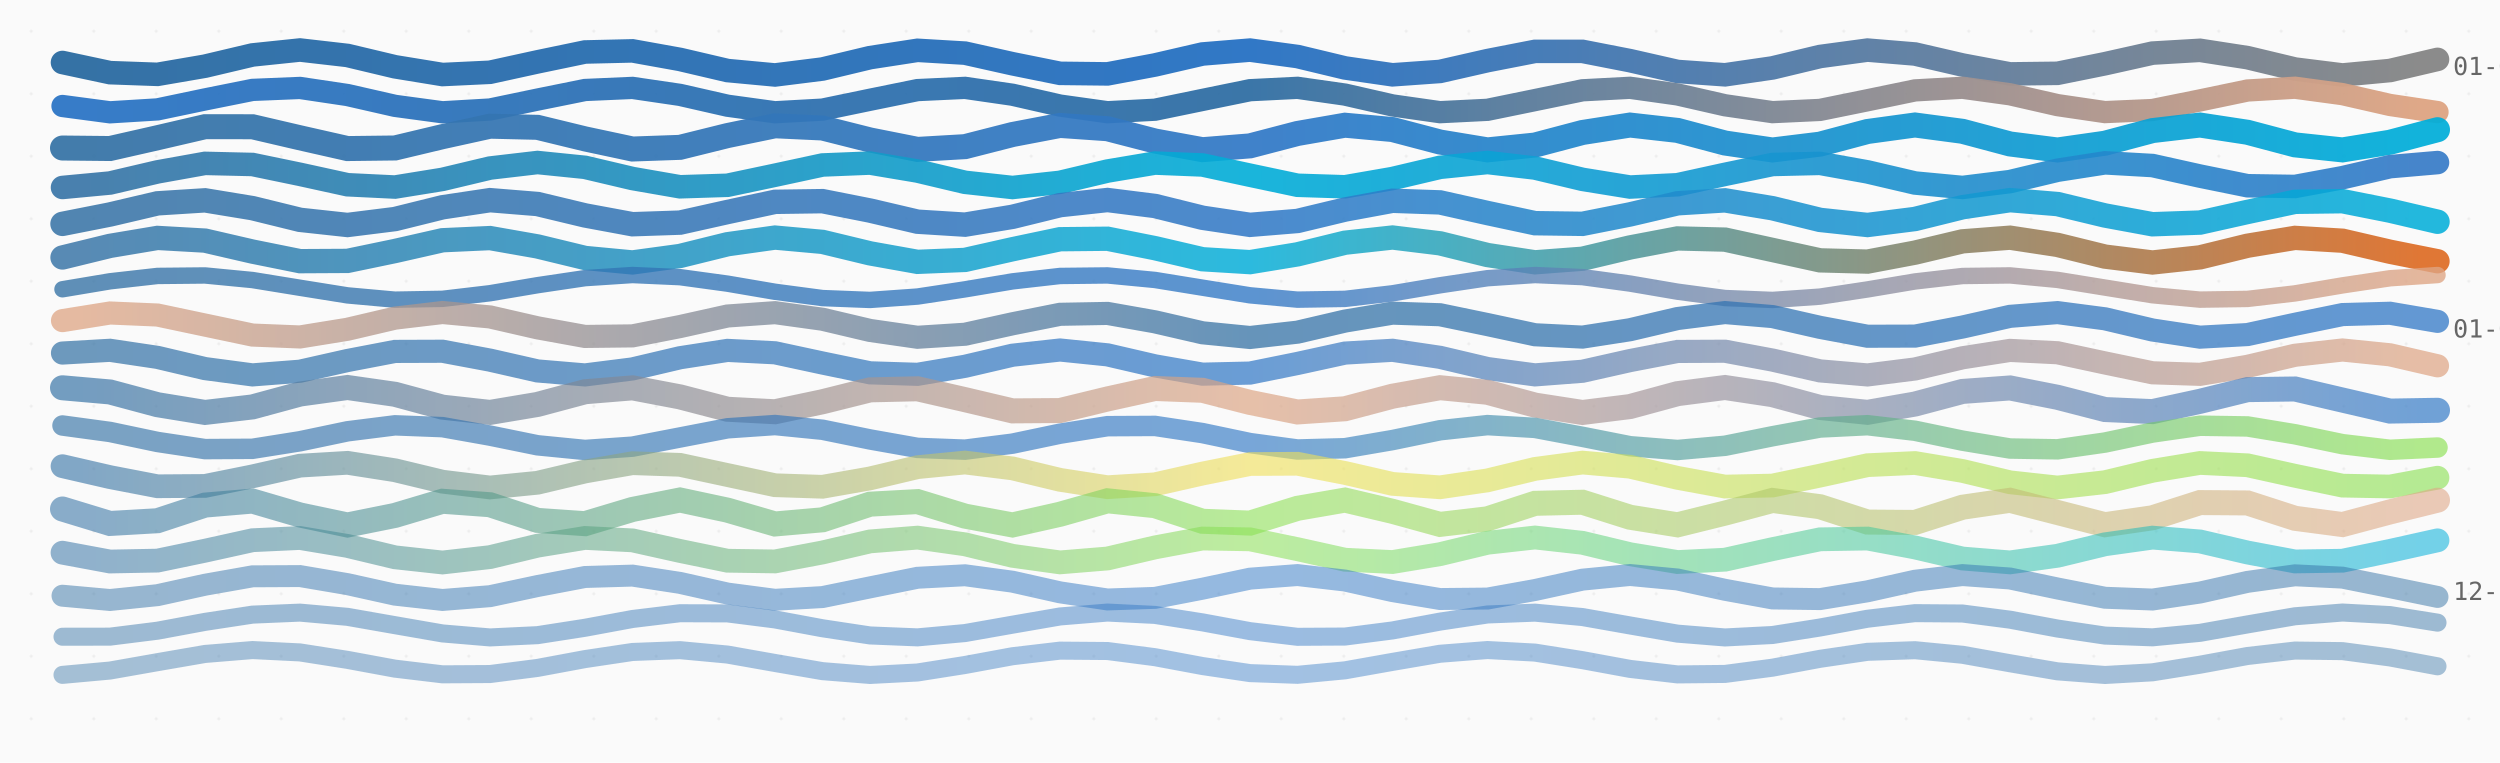
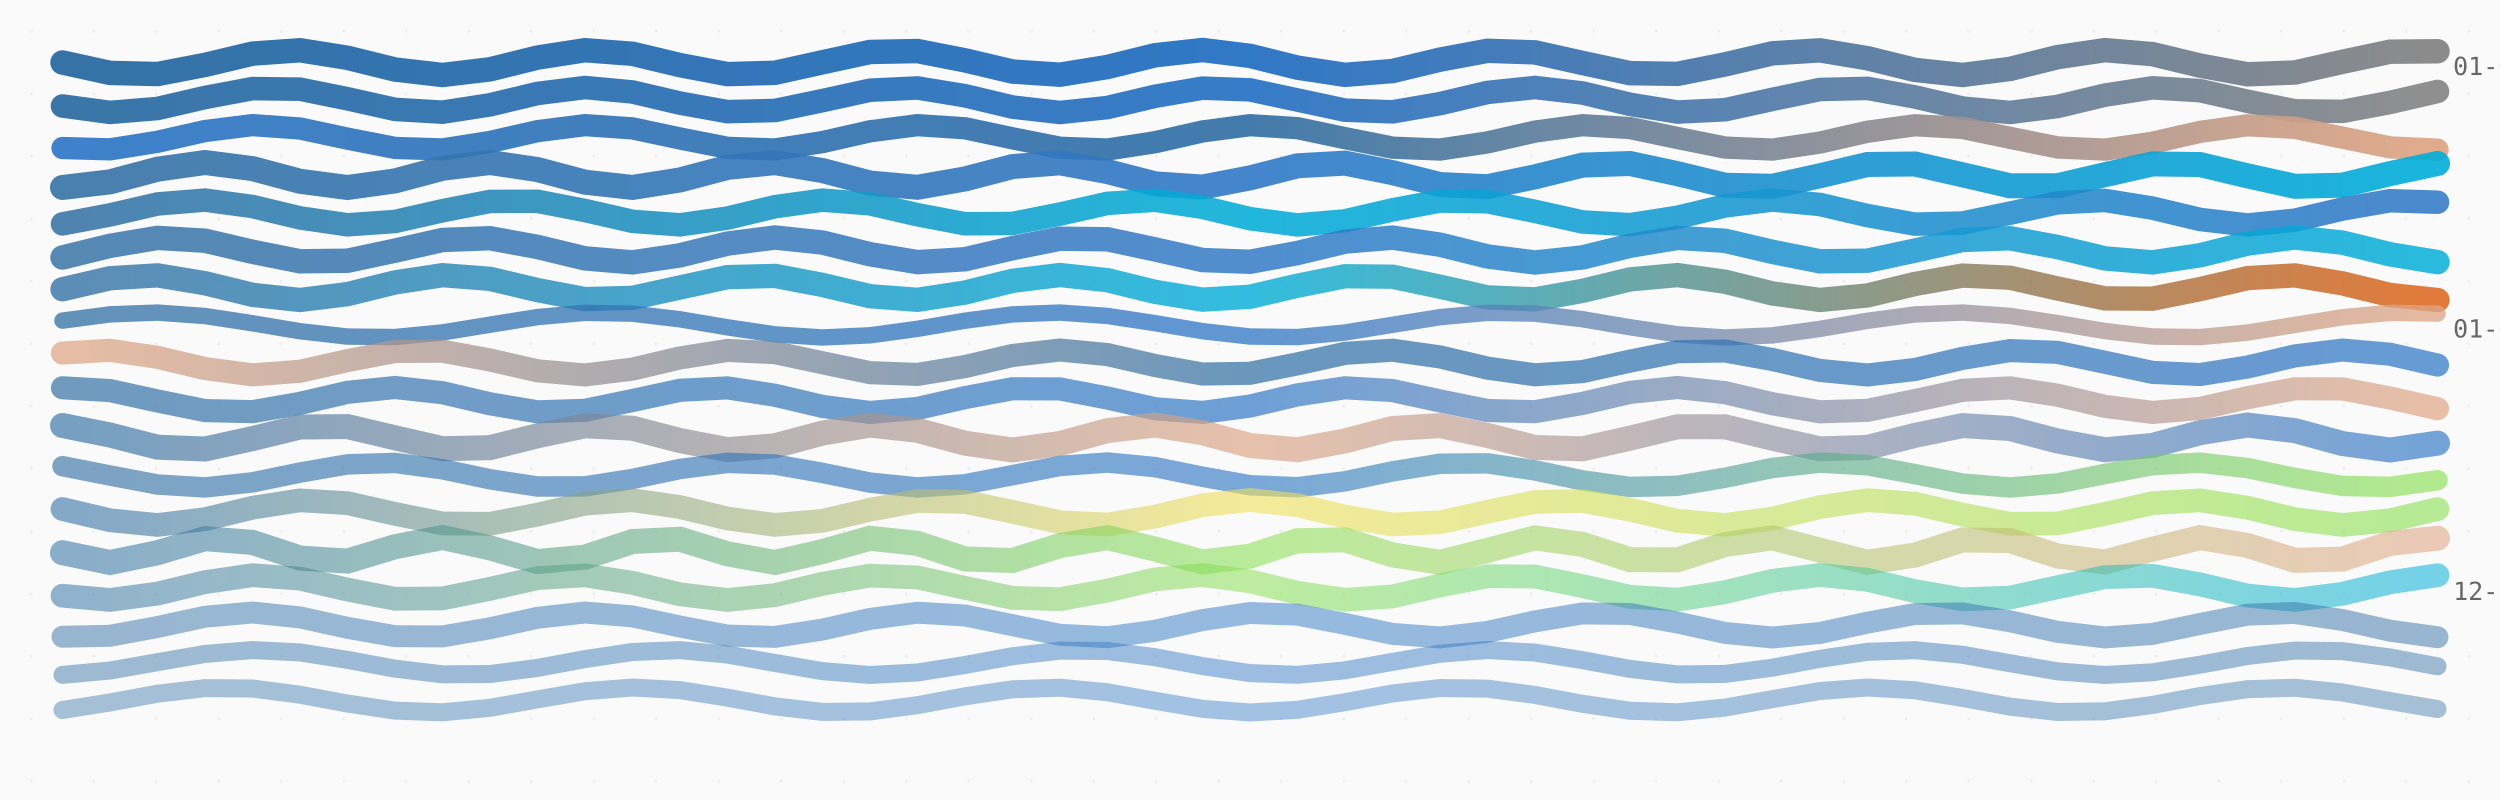
- <svg xmlns="http://www.w3.org/2000/svg" viewBox="0 0 800 244" width="800" height="244">
+ <svg xmlns="http://www.w3.org/2000/svg" viewBox="0 0 800 256" width="800" height="256">
  <style>
    .thread {
      animation: breathe 8s ease-in-out infinite alternate;
    }

    @keyframes breathe {
      0% {
        opacity: 0.85;
      }
      100% {
        opacity: 1;
      }
    }

    .date-label {
      font-family: ui-monospace, monospace;
      font-size: 8px;
      fill: #666;
    }

    .title {
      font-family: system-ui, sans-serif;
      font-size: 14px;
      fill: #333;
      font-weight: 600;
    }

    .subtitle {
      font-family: system-ui, sans-serif;
      font-size: 10px;
      fill: #888;
    }

    .empty-state {
      font-family: system-ui, sans-serif;
      font-size: 12px;
      fill: #999;
      text-anchor: middle;
    }
  </style>
  <defs>
    <linearGradient id="thread-0" x1="0%" y1="0%" x2="100%" y2="0%">
      <stop offset="0%" stop-color="#3572A5" />
      <stop offset="50%" stop-color="#3178c6" />
      <stop offset="100%" stop-color="#8b8b8b" />
    </linearGradient>
    <linearGradient id="thread-1" x1="0%" y1="0%" x2="100%" y2="0%">
+       <stop offset="0%" stop-color="#3572A5" />
+       <stop offset="50%" stop-color="#3178c6" />
+       <stop offset="100%" stop-color="#8b8b8b" />
+     </linearGradient>
+     <linearGradient id="thread-2" x1="0%" y1="0%" x2="100%" y2="0%">
      <stop offset="0%" stop-color="#3178c6" />
      <stop offset="50%" stop-color="#3572A5" />
      <stop offset="100%" stop-color="#dea584" />
    </linearGradient>
-     <linearGradient id="thread-2" x1="0%" y1="0%" x2="100%" y2="0%">
+     <linearGradient id="thread-3" x1="0%" y1="0%" x2="100%" y2="0%">
      <stop offset="0%" stop-color="#3572A5" />
      <stop offset="50%" stop-color="#3178c6" />
      <stop offset="100%" stop-color="#00ADD8" />
    </linearGradient>
-     <linearGradient id="thread-3" x1="0%" y1="0%" x2="100%" y2="0%">
+     <linearGradient id="thread-4" x1="0%" y1="0%" x2="100%" y2="0%">
      <stop offset="0%" stop-color="#3572A5" />
      <stop offset="50%" stop-color="#00ADD8" />
      <stop offset="100%" stop-color="#3178c6" />
    </linearGradient>
-     <linearGradient id="thread-4" x1="0%" y1="0%" x2="100%" y2="0%">
+     <linearGradient id="thread-5" x1="0%" y1="0%" x2="100%" y2="0%">
      <stop offset="0%" stop-color="#3572A5" />
      <stop offset="50%" stop-color="#3178c6" />
      <stop offset="100%" stop-color="#00ADD8" />
    </linearGradient>
-     <linearGradient id="thread-5" x1="0%" y1="0%" x2="100%" y2="0%">
+     <linearGradient id="thread-6" x1="0%" y1="0%" x2="100%" y2="0%">
      <stop offset="0%" stop-color="#3572A5" />
      <stop offset="50%" stop-color="#00ADD8" />
      <stop offset="100%" stop-color="#DA5B0B" />
    </linearGradient>
-     <linearGradient id="thread-6" x1="0%" y1="0%" x2="100%" y2="0%">
+     <linearGradient id="thread-7" x1="0%" y1="0%" x2="100%" y2="0%">
      <stop offset="0%" stop-color="#3572A5" />
      <stop offset="50%" stop-color="#3178c6" />
      <stop offset="100%" stop-color="#dea584" />
    </linearGradient>
-     <linearGradient id="thread-7" x1="0%" y1="0%" x2="100%" y2="0%">
+     <linearGradient id="thread-8" x1="0%" y1="0%" x2="100%" y2="0%">
      <stop offset="0%" stop-color="#dea584" />
      <stop offset="50%" stop-color="#3572A5" />
      <stop offset="100%" stop-color="#3178c6" />
    </linearGradient>
-     <linearGradient id="thread-8" x1="0%" y1="0%" x2="100%" y2="0%">
+     <linearGradient id="thread-9" x1="0%" y1="0%" x2="100%" y2="0%">
      <stop offset="0%" stop-color="#3572A5" />
      <stop offset="50%" stop-color="#3178c6" />
      <stop offset="100%" stop-color="#dea584" />
    </linearGradient>
-     <linearGradient id="thread-9" x1="0%" y1="0%" x2="100%" y2="0%">
+     <linearGradient id="thread-10" x1="0%" y1="0%" x2="100%" y2="0%">
      <stop offset="0%" stop-color="#3572A5" />
      <stop offset="50%" stop-color="#dea584" />
      <stop offset="100%" stop-color="#3178c6" />
    </linearGradient>
-     <linearGradient id="thread-10" x1="0%" y1="0%" x2="100%" y2="0%">
+     <linearGradient id="thread-11" x1="0%" y1="0%" x2="100%" y2="0%">
      <stop offset="0%" stop-color="#3572A5" />
      <stop offset="50%" stop-color="#3178c6" />
      <stop offset="100%" stop-color="#89e051" />
    </linearGradient>
-     <linearGradient id="thread-11" x1="0%" y1="0%" x2="100%" y2="0%">
+     <linearGradient id="thread-12" x1="0%" y1="0%" x2="100%" y2="0%">
      <stop offset="0%" stop-color="#3572A5" />
      <stop offset="50%" stop-color="#f1e05a" />
      <stop offset="100%" stop-color="#89e051" />
    </linearGradient>
-     <linearGradient id="thread-12" x1="0%" y1="0%" x2="100%" y2="0%">
+     <linearGradient id="thread-13" x1="0%" y1="0%" x2="100%" y2="0%">
      <stop offset="0%" stop-color="#3572A5" />
      <stop offset="50%" stop-color="#89e051" />
      <stop offset="100%" stop-color="#dea584" />
    </linearGradient>
-     <linearGradient id="thread-13" x1="0%" y1="0%" x2="100%" y2="0%">
+     <linearGradient id="thread-14" x1="0%" y1="0%" x2="100%" y2="0%">
      <stop offset="0%" stop-color="#3572A5" />
      <stop offset="50%" stop-color="#89e051" />
      <stop offset="100%" stop-color="#00ADD8" />
-     </linearGradient>
-     <linearGradient id="thread-14" x1="0%" y1="0%" x2="100%" y2="0%">
-       <stop offset="0%" stop-color="#3572A5" />
-       <stop offset="50%" stop-color="#3178c6" />
-       <stop offset="100%" stop-color="#3572A5" />
    </linearGradient>
    <linearGradient id="thread-15" x1="0%" y1="0%" x2="100%" y2="0%">
      <stop offset="0%" stop-color="#3572A5" />
      <stop offset="50%" stop-color="#3178c6" />
      <stop offset="100%" stop-color="#3572A5" />
    </linearGradient>
    <linearGradient id="thread-16" x1="0%" y1="0%" x2="100%" y2="0%">
      <stop offset="0%" stop-color="#3572A5" />
      <stop offset="50%" stop-color="#3178c6" />
      <stop offset="100%" stop-color="#3572A5" />
    </linearGradient>
+     <linearGradient id="thread-17" x1="0%" y1="0%" x2="100%" y2="0%">
+       <stop offset="0%" stop-color="#3572A5" />
+       <stop offset="50%" stop-color="#3178c6" />
+       <stop offset="100%" stop-color="#3572A5" />
+     </linearGradient>
    <pattern id="loom" patternUnits="userSpaceOnUse" width="20" height="20">
      <rect width="20" height="20" fill="#fafafa" />
      <circle cx="10" cy="10" r="0.5" fill="#eee" />
    </pattern>
  </defs>
  <rect width="100%" height="100%" fill="url(#loom)" />
  <g id="tapestry">
-     <path d="M 20,20 L 35.2,23.248 L 50.4,23.792 L 65.6,21.179 L 80.8,17.584 L 96,16.001 L 111.2,17.748 L 126.4,21.369 L 141.6,23.851 L 156.8,23.126 L 172,19.799 L 187.2,16.639 L 202.4,16.277 L 217.6,19.015 L 232.8,22.573 L 248,23.989 L 263.2,22.084 L 278.4,18.444 L 293.6,16.1 L 308.8,17.003 L 324,20.401 L 339.2,23.466 L 354.4,23.645 L 369.6,20.789 L 384.8,17.277 L 400,16.032 L 415.2,18.091 L 430.4,21.739 L 445.6,23.94 L 460.8,22.86 L 476,19.399 L 491.2,16.438 L 506.4,16.443 L 521.6,19.409 L 536.8,22.867 L 552,23.938 L 567.2,21.73 L 582.4,18.082 L 597.6,16.03 L 612.8,17.284 L 628,20.799 L 643.2,23.649 L 658.4,23.461 L 673.6,20.391 L 688.8,16.996 L 704,16.102 L 719.2,18.453 L 734.4,22.092 L 749.6,23.989 L 764.8,22.565 L 780,19.005" stroke="url(#thread-0)" stroke-width="7.54" stroke-linecap="round" fill="none" opacity="1" class="thread" style="animation-delay: 0s">
+     <path d="M 20,20 L 35.2,23.329 L 50.4,23.692 L 65.6,20.766 L 80.8,17.158 L 96,16.082 L 111.2,18.496 L 126.4,22.25 L 141.6,24 L 156.8,22.186 L 172,18.425 L 187.2,16.067 L 202.4,17.212 L 217.6,20.841 L 232.8,23.721 L 248,23.286 L 263.2,19.924 L 278.4,16.63 L 293.6,16.338 L 308.8,19.309 L 324,22.895 L 339.2,23.902 L 354.4,21.433 L 369.6,17.687 L 384.8,16.002 L 400,17.878 L 415.2,21.645 L 430.4,23.946 L 445.6,22.732 L 460.8,19.084 L 476,16.252 L 491.2,16.759 L 506.4,20.153 L 521.6,23.411 L 536.8,23.63 L 552,20.616 L 567.2,17.053 L 582.4,16.115 L 597.6,18.638 L 612.8,22.375 L 628,23.995 L 643.2,22.057 L 658.4,18.286 L 673.6,16.042 L 688.8,17.324 L 704,20.99 L 719.2,23.774 L 734.4,23.196 L 749.6,19.771 L 764.8,16.55 L 780,16.402" stroke="url(#thread-0)" stroke-width="7.822" stroke-linecap="round" fill="none" opacity="1" class="thread" style="animation-delay: 0s">
      </path>
-     <path d="M 20,33.918 L 35.2,35.939 L 50.4,35.005 L 65.6,31.818 L 80.8,28.767 L 96,28.141 L 111.2,30.41 L 126.4,33.872 L 141.6,35.929 L 156.8,35.04 L 172,31.87 L 187.2,28.798 L 202.4,28.128 L 217.6,30.362 L 232.8,33.825 L 248,35.919 L 263.2,35.073 L 278.4,31.922 L 293.6,28.829 L 308.8,28.115 L 324,30.315 L 339.2,33.779 L 354.4,35.909 L 369.6,35.107 L 384.8,31.974 L 400,28.861 L 415.2,28.103 L 430.4,30.267 L 445.6,33.732 L 460.8,35.897 L 476,35.139 L 491.2,32.027 L 506.4,28.894 L 521.6,28.091 L 536.8,30.22 L 552,33.684 L 567.2,35.885 L 582.4,35.171 L 597.6,32.079 L 612.8,28.927 L 628,28.08 L 643.2,30.174 L 658.4,33.637 L 673.6,35.872 L 688.8,35.203 L 704,32.131 L 719.2,28.961 L 734.4,28.07 L 749.6,30.127 L 764.8,33.589 L 780,35.859" stroke="url(#thread-1)" stroke-width="7.128" stroke-linecap="round" fill="none" opacity="0.965" class="thread" style="animation-delay: 0.1s">
+     <path d="M 20,33.918 L 35.2,35.97 L 50.4,34.717 L 65.6,31.202 L 80.8,28.352 L 96,28.539 L 111.2,31.608 L 126.4,35.003 L 141.6,35.898 L 156.8,33.547 L 172,29.908 L 187.2,28.011 L 202.4,29.434 L 217.6,32.994 L 232.8,35.726 L 248,35.356 L 263.2,32.192 L 278.4,28.868 L 293.6,28.152 L 308.8,30.64 L 324,34.26 L 339.2,35.999 L 354.4,34.408 L 369.6,30.812 L 384.8,28.205 L 400,28.758 L 415.2,32.009 L 430.4,35.253 L 445.6,35.789 L 460.8,33.169 L 476,29.577 L 491.2,28.002 L 506.4,29.755 L 521.6,33.378 L 536.8,35.853 L 552,35.121 L 567.2,31.79 L 582.4,28.634 L 597.6,28.281 L 612.8,31.024 L 628,34.58 L 643.2,35.988 L 658.4,34.075 L 673.6,30.435 L 688.8,28.098 L 704,29.009 L 719.2,32.411 L 734.4,35.471 L 749.6,35.641 L 764.8,32.78 L 780,29.27" stroke="url(#thread-1)" stroke-width="7.54" stroke-linecap="round" fill="none" opacity="0.967" class="thread" style="animation-delay: 0.1s">
      </path>
-     <path d="M 20,47.366 L 35.2,47.528 L 50.4,44.074 L 65.6,40.544 L 80.8,40.557 L 96,44.099 L 111.2,47.54 L 126.4,47.352 L 141.6,43.728 L 156.8,40.383 L 172,40.746 L 187.2,44.444 L 202.4,47.688 L 217.6,47.151 L 232.8,43.384 L 248,40.249 L 263.2,40.959 L 278.4,44.786 L 293.6,47.808 L 308.8,46.926 L 324,43.045 L 339.2,40.143 L 354.4,41.194 L 369.6,45.122 L 384.8,47.899 L 400,46.68 L 415.2,42.713 L 430.4,40.066 L 445.6,41.451 L 460.8,45.449 L 476,47.962 L 491.2,46.413 L 506.4,42.391 L 521.6,40.018 L 536.8,41.727 L 552,45.766 L 567.2,47.995 L 582.4,46.129 L 597.6,42.081 L 612.8,40 L 628,42.019 L 643.2,46.069 L 658.4,47.998 L 673.6,45.829 L 688.8,41.785 L 704,40.012 L 719.2,42.327 L 734.4,46.357 L 749.6,47.971 L 764.8,45.515 L 780,41.506" stroke="url(#thread-2)" stroke-width="8" stroke-linecap="round" fill="none" opacity="0.929" class="thread" style="animation-delay: 0.2s">
+     <path d="M 20,47.366 L 35.2,47.791 L 50.4,45.372 L 65.6,41.924 L 80.8,40.033 L 96,41.118 L 111.2,44.364 L 126.4,47.337 L 141.6,47.807 L 156.8,45.421 L 172,41.969 L 187.2,40.041 L 202.4,41.082 L 217.6,44.312 L 232.8,47.308 L 248,47.823 L 263.2,45.47 L 278.4,42.014 L 293.6,40.048 L 308.8,41.046 L 324,44.26 L 339.2,47.279 L 354.4,47.838 L 369.6,45.518 L 384.8,42.06 L 400,40.057 L 415.2,41.011 L 430.4,44.208 L 445.6,47.248 L 460.8,47.852 L 476,45.567 L 491.2,42.106 L 506.4,40.066 L 521.6,40.977 L 536.8,44.156 L 552,47.218 L 567.2,47.866 L 582.4,45.615 L 597.6,42.152 L 612.8,40.076 L 628,40.943 L 643.2,44.103 L 658.4,47.186 L 673.6,47.879 L 688.8,45.662 L 704,42.198 L 719.2,40.086 L 734.4,40.91 L 749.6,44.051 L 764.8,47.154 L 780,47.891" stroke="url(#thread-2)" stroke-width="7.128" stroke-linecap="round" fill="none" opacity="0.933" class="thread" style="animation-delay: 0.2s">
      </path>
-     <path d="M 20,59.99 L 35.2,58.563 L 50.4,55.009 L 65.6,52.277 L 80.8,52.636 L 96,55.787 L 111.2,59.115 L 126.4,59.857 L 141.6,57.397 L 156.8,53.777 L 172,52.003 L 187.2,53.546 L 202.4,57.127 L 217.6,59.772 L 232.8,59.286 L 248,56.072 L 263.2,52.798 L 278.4,52.182 L 293.6,54.736 L 308.8,58.338 L 324,60 L 339.2,58.341 L 354.4,54.739 L 369.6,52.183 L 384.8,52.796 L 400,56.069 L 415.2,59.284 L 430.4,59.773 L 445.6,57.13 L 460.8,53.549 L 476,52.002 L 491.2,53.774 L 506.4,57.394 L 521.6,59.856 L 536.8,59.117 L 552,55.791 L 567.2,52.638 L 582.4,52.276 L 597.6,55.006 L 612.8,58.561 L 628,59.99 L 643.2,58.107 L 658.4,54.475 L 673.6,52.109 L 688.8,52.973 L 704,56.35 L 719.2,59.436 L 734.4,59.67 L 749.6,56.858 L 764.8,53.333 L 780,52.022" stroke="url(#thread-3)" stroke-width="7.528" stroke-linecap="round" fill="none" opacity="0.894" class="thread" style="animation-delay: 0.3s">
+     <path d="M 20,59.99 L 35.2,58.192 L 50.4,54.147 L 65.6,52.002 L 80.8,53.955 L 96,58.004 L 111.2,60 L 126.4,57.895 L 141.6,53.848 L 156.8,52.007 L 172,54.259 L 187.2,58.296 L 202.4,59.979 L 217.6,57.584 L 232.8,53.565 L 248,52.042 L 263.2,54.577 L 278.4,58.57 L 293.6,59.929 L 308.8,57.261 L 324,53.3 L 339.2,52.107 L 354.4,54.905 L 369.6,58.825 L 384.8,59.85 L 400,56.928 L 415.2,53.055 L 430.4,52.201 L 445.6,55.241 L 460.8,59.059 L 476,59.741 L 491.2,56.589 L 506.4,52.832 L 521.6,52.323 L 536.8,55.583 L 552,59.27 L 567.2,59.605 L 582.4,56.245 L 597.6,52.633 L 612.8,52.473 L 628,55.928 L 643.2,59.457 L 658.4,59.442 L 673.6,55.899 L 688.8,52.459 L 704,52.649 L 719.2,56.274 L 734.4,59.618 L 749.6,59.254 L 764.8,55.554 L 780,52.312" stroke="url(#thread-3)" stroke-width="8" stroke-linecap="round" fill="none" opacity="0.9" class="thread" style="animation-delay: 0.3s">
      </path>
-     <path d="M 20,71.637 L 35.2,68.636 L 50.4,65.069 L 65.6,64.108 L 80.8,66.608 L 96,70.345 L 111.2,71.997 L 126.4,70.095 L 141.6,66.33 L 156.8,64.05 L 172,65.282 L 187.2,68.931 L 202.4,71.752 L 217.6,71.237 L 232.8,67.843 L 248,64.589 L 263.2,64.368 L 278.4,67.376 L 293.6,70.939 L 308.8,71.889 L 324,69.381 L 339.2,65.645 L 354.4,64.003 L 369.6,65.915 L 384.8,69.681 L 400,71.952 L 415.2,70.709 L 430.4,67.057 L 445.6,64.244 L 460.8,64.77 L 476,68.169 L 491.2,71.417 L 506.4,71.627 L 521.6,68.612 L 536.8,65.053 L 552,64.114 L 567.2,66.631 L 582.4,70.365 L 597.6,71.996 L 612.8,70.074 L 628,66.308 L 643.2,64.046 L 658.4,65.3 L 673.6,68.955 L 688.8,71.76 L 704,71.223 L 719.2,67.819 L 734.4,64.577 L 749.6,64.378 L 764.8,67.4 L 780,70.955" stroke="url(#thread-4)" stroke-width="7.814" stroke-linecap="round" fill="none" opacity="0.859" class="thread" style="animation-delay: 0.4s">
+     <path d="M 20,71.637 L 35.2,68.777 L 50.4,65.272 L 65.6,64.032 L 80.8,66.085 L 96,69.728 L 111.2,71.937 L 126.4,70.877 L 141.6,67.429 L 156.8,64.455 L 172,64.424 L 187.2,67.361 L 202.4,70.829 L 217.6,71.948 L 232.8,69.79 L 248,66.146 L 263.2,64.041 L 278.4,65.222 L 293.6,68.71 L 308.8,71.608 L 324,71.511 L 339.2,68.5 L 354.4,65.073 L 369.6,64.077 L 384.8,66.337 L 400,69.978 L 415.2,71.977 L 430.4,70.675 L 445.6,67.152 L 460.8,64.333 L 476,64.558 L 491.2,67.64 L 506.4,71.021 L 521.6,71.894 L 536.8,69.534 L 552,65.901 L 567.2,64.01 L 582.4,65.432 L 597.6,68.985 L 612.8,71.72 L 628,71.368 L 643.2,68.219 L 658.4,64.889 L 673.6,64.141 L 688.8,66.597 L 704,70.217 L 719.2,71.997 L 734.4,70.459 L 749.6,66.879 L 764.8,64.23 L 780,64.71" stroke="url(#thread-4)" stroke-width="7.528" stroke-linecap="round" fill="none" opacity="0.867" class="thread" style="animation-delay: 0.4s">
      </path>
-     <path d="M 20,82.394 L 35.2,78.681 L 50.4,76.131 L 65.6,76.994 L 80.8,80.508 L 96,83.574 L 111.2,83.487 L 126.4,80.324 L 141.6,76.875 L 156.8,76.183 L 172,78.857 L 187.2,82.54 L 202.4,83.982 L 217.6,81.912 L 232.8,78.155 L 248,76.026 L 263.2,77.402 L 278.4,81.07 L 293.6,83.794 L 308.8,83.172 L 324,79.752 L 339.2,76.551 L 354.4,76.392 L 369.6,79.416 L 384.8,82.955 L 400,83.887 L 415.2,81.391 L 430.4,77.667 L 445.6,76.002 L 460.8,77.863 L 476,81.609 L 491.2,83.936 L 506.4,82.791 L 521.6,79.184 L 536.8,76.297 L 552,76.676 L 567.2,79.987 L 582.4,83.31 L 597.6,83.713 L 612.8,80.841 L 628,77.227 L 643.2,76.06 L 658.4,78.367 L 673.6,82.115 L 688.8,83.997 L 704,82.353 L 719.2,78.634 L 734.4,76.119 L 749.6,77.028 L 764.8,80.558 L 780,83.596" stroke="url(#thread-5)" stroke-width="7.78" stroke-linecap="round" fill="none" opacity="0.824" class="thread" style="animation-delay: 0.5s">
+     <path d="M 20,82.394 L 35.2,78.665 L 50.4,76.123 L 65.6,77.028 L 80.8,80.576 L 96,83.612 L 111.2,83.436 L 126.4,80.205 L 141.6,76.792 L 156.8,76.231 L 172,79.022 L 187.2,82.682 L 202.4,83.957 L 217.6,81.714 L 232.8,77.946 L 248,76.005 L 263.2,77.616 L 278.4,81.347 L 293.6,83.88 L 308.8,82.963 L 324,79.412 L 339.2,76.383 L 354.4,76.571 L 369.6,79.807 L 384.8,83.215 L 400,83.764 L 415.2,80.966 L 430.4,77.309 L 445.6,76.044 L 460.8,78.297 L 476,82.064 L 491.2,83.996 L 506.4,82.375 L 521.6,78.642 L 536.8,76.117 L 552,77.045 L 567.2,80.6 L 582.4,83.622 L 597.6,83.423 L 612.8,80.181 L 628,76.777 L 643.2,76.24 L 658.4,79.045 L 673.6,82.7 L 688.8,83.954 L 704,81.692 L 719.2,77.926 L 734.4,76.004 L 749.6,77.635 L 764.8,81.369 L 780,83.886" stroke="url(#thread-5)" stroke-width="7.814" stroke-linecap="round" fill="none" opacity="0.833" class="thread" style="animation-delay: 0.5s">
      </path>
-     <path d="M 20,92.564 L 35.2,90.015 L 50.4,88.301 L 65.6,88.146 L 80.8,89.614 L 96,92.087 L 111.2,94.524 L 126.4,95.897 L 141.6,95.629 L 156.8,93.832 L 172,91.264 L 187.2,89.005 L 202.4,88.008 L 217.6,88.693 L 232.8,90.77 L 248,93.366 L 263.2,95.386 L 278.4,95.98 L 293.6,94.897 L 308.8,92.594 L 324,90.041 L 339.2,88.313 L 354.4,88.138 L 369.6,89.59 L 384.8,92.057 L 400,94.5 L 415.2,95.89 L 430.4,95.642 L 445.6,93.859 L 460.8,91.293 L 476,89.025 L 491.2,88.01 L 506.4,88.676 L 521.6,90.742 L 536.8,93.338 L 552,95.37 L 567.2,95.983 L 582.4,94.918 L 597.6,92.624 L 612.8,90.067 L 628,88.324 L 643.2,88.13 L 658.4,89.566 L 673.6,92.027 L 688.8,94.477 L 704,95.883 L 719.2,95.654 L 734.4,93.886 L 749.6,91.323 L 764.8,89.045 L 780,88.012" stroke="url(#thread-6)" stroke-width="5.26" stroke-linecap="round" fill="none" opacity="0.788" class="thread" style="animation-delay: 0.6s">
+     <path d="M 20,92.564 L 35.2,89.032 L 50.4,88.117 L 65.6,90.628 L 80.8,94.348 L 96,95.998 L 111.2,94.121 L 126.4,90.373 L 141.6,88.061 L 156.8,89.223 L 172,92.835 L 187.2,95.71 L 202.4,95.313 L 217.6,91.993 L 232.8,88.68 L 248,88.295 L 263.2,91.178 L 278.4,94.787 L 293.6,95.937 L 308.8,93.615 L 324,89.868 L 339.2,88.002 L 354.4,89.662 L 369.6,93.385 L 384.8,95.886 L 400,94.959 L 415.2,91.422 L 430.4,88.395 L 445.6,88.548 L 460.8,91.745 L 476,95.168 L 491.2,95.796 L 506.4,93.076 L 521.6,89.407 L 536.8,88.025 L 552,90.15 L 567.2,93.906 L 582.4,95.981 L 597.6,94.545 L 612.8,90.863 L 628,88.185 L 643.2,88.871 L 658.4,92.318 L 673.6,95.484 L 688.8,95.577 L 704,92.515 L 719.2,88.998 L 734.4,88.13 L 749.6,90.675 L 764.8,94.389 L 780,95.996" stroke="url(#thread-6)" stroke-width="7.78" stroke-linecap="round" fill="none" opacity="0.8" class="thread" style="animation-delay: 0.6s">
      </path>
-     <path d="M 20,102.597 L 35.2,100.159 L 50.4,100.807 L 65.6,104.02 L 80.8,107.217 L 96,107.829 L 111.2,105.365 L 126.4,101.804 L 141.6,100.007 L 156.8,101.418 L 172,104.903 L 187.2,107.663 L 202.4,107.48 L 217.6,104.501 L 232.8,101.12 L 248,100.053 L 263.2,102.156 L 278.4,105.741 L 293.6,107.927 L 308.8,106.958 L 324,103.613 L 339.2,100.578 L 354.4,100.293 L 369.6,102.986 L 384.8,106.494 L 400,107.998 L 415.2,106.291 L 430.4,102.743 L 445.6,100.205 L 460.8,100.716 L 476,103.865 L 491.2,107.123 L 506.4,107.871 L 521.6,105.51 L 536.8,101.935 L 552,100.02 L 567.2,101.302 L 582.4,104.752 L 597.6,107.598 L 612.8,107.553 L 628,104.654 L 643.2,101.23 L 658.4,100.031 L 673.6,102.02 L 688.8,105.601 L 704,107.895 L 719.2,107.06 L 734.4,103.767 L 749.6,100.661 L 764.8,100.238 L 780,102.837" stroke="url(#thread-7)" stroke-width="7.396" stroke-linecap="round" fill="none" opacity="0.753" class="thread" style="animation-delay: 0.7s">
+     <path d="M 20,102.597 L 35.2,100.593 L 50.4,100.024 L 65.6,101.13 L 80.8,103.445 L 96,105.994 L 111.2,107.703 L 126.4,107.852 L 141.6,106.379 L 156.8,103.903 L 172,101.469 L 187.2,100.101 L 202.4,100.375 L 217.6,102.176 L 232.8,104.746 L 248,107.001 L 263.2,107.992 L 278.4,107.302 L 293.6,105.221 L 308.8,102.625 L 324,100.609 L 339.2,100.021 L 354.4,101.109 L 369.6,103.415 L 384.8,105.967 L 400,107.691 L 415.2,107.86 L 430.4,106.403 L 445.6,103.934 L 460.8,101.492 L 476,100.107 L 491.2,100.362 L 506.4,102.149 L 521.6,104.716 L 536.8,106.981 L 552,107.991 L 567.2,107.319 L 582.4,105.249 L 597.6,102.654 L 612.8,100.625 L 628,100.018 L 643.2,101.088 L 658.4,103.385 L 673.6,105.941 L 688.8,107.679 L 704,107.868 L 719.2,106.427 L 734.4,103.964 L 749.6,101.516 L 764.8,100.114 L 780,100.35" stroke="url(#thread-7)" stroke-width="5.26" stroke-linecap="round" fill="none" opacity="0.767" class="thread" style="animation-delay: 0.7s">
      </path>
-     <path d="M 20,112.973 L 35.2,112.095 L 50.4,114.362 L 65.6,117.949 L 80.8,119.966 L 96,118.789 L 111.2,115.366 L 126.4,112.454 L 141.6,112.398 L 156.8,115.243 L 172,118.698 L 187.2,119.98 L 202.4,118.056 L 217.6,114.477 L 232.8,112.124 L 248,112.893 L 263.2,116.164 L 278.4,119.304 L 293.6,119.782 L 308.8,117.215 L 324,113.669 L 339.2,112.001 L 354.4,113.554 L 369.6,117.077 L 384.8,119.733 L 400,119.382 L 415.2,116.308 L 430.4,112.985 L 445.6,112.091 L 460.8,114.345 L 476,117.932 L 491.2,119.963 L 506.4,118.802 L 521.6,115.385 L 536.8,112.463 L 552,112.39 L 567.2,115.224 L 582.4,118.684 L 597.6,119.982 L 612.8,118.073 L 628,114.494 L 643.2,112.129 L 658.4,112.881 L 673.6,116.145 L 688.8,119.293 L 704,119.788 L 719.2,117.233 L 734.4,113.684 L 749.6,112.001 L 764.8,113.538 L 780,117.058" stroke="url(#thread-8)" stroke-width="7.406" stroke-linecap="round" fill="none" opacity="0.718" class="thread" style="animation-delay: 0.8s">
+     <path d="M 20,112.973 L 35.2,112.094 L 50.4,114.353 L 65.6,117.935 L 80.8,119.963 L 96,118.807 L 111.2,115.396 L 126.4,112.47 L 141.6,112.38 L 156.8,115.199 L 172,118.661 L 187.2,119.985 L 202.4,118.108 L 217.6,114.537 L 232.8,112.142 L 248,112.846 L 263.2,116.084 L 278.4,119.255 L 293.6,119.811 L 308.8,117.305 L 324,113.751 L 339.2,112.004 L 354.4,113.467 L 369.6,116.965 L 384.8,119.688 L 400,119.448 L 415.2,116.438 L 430.4,113.076 L 445.6,112.063 L 460.8,114.213 L 476,117.798 L 491.2,119.939 L 506.4,118.915 L 521.6,115.549 L 536.8,112.546 L 552,112.317 L 567.2,115.048 L 582.4,118.543 L 597.6,119.995 L 612.8,118.238 L 628,114.682 L 643.2,112.186 L 658.4,112.753 L 673.6,115.929 L 688.8,119.162 L 704,119.855 L 719.2,117.451 L 734.4,113.881 L 749.6,112.014 L 764.8,113.349 L 780,116.814" stroke="url(#thread-8)" stroke-width="7.396" stroke-linecap="round" fill="none" opacity="0.733" class="thread" style="animation-delay: 0.8s">
      </path>
-     <path d="M 20,124.09 L 35.2,125.427 L 50.4,129.505 L 65.6,131.98 L 80.8,130.215 L 96,126.091 L 111.2,124 L 126.4,126.171 L 141.6,130.29 L 156.8,131.97 L 172,129.421 L 187.2,125.359 L 202.4,124.11 L 217.6,127.005 L 232.8,130.96 L 248,131.762 L 263.2,128.556 L 278.4,124.758 L 293.6,124.413 L 308.8,127.889 L 324,131.483 L 339.2,131.367 L 354.4,127.664 L 369.6,124.319 L 384.8,124.896 L 400,128.779 L 415.2,131.833 L 430.4,130.803 L 445.6,126.788 L 460.8,124.064 L 476,125.532 L 491.2,129.63 L 506.4,131.991 L 521.6,130.101 L 536.8,125.973 L 552,124.004 L 567.2,126.292 L 582.4,130.4 L 597.6,131.951 L 612.8,129.293 L 628,125.258 L 643.2,124.144 L 658.4,127.137 L 673.6,131.05 L 688.8,131.714 L 704,128.422 L 719.2,124.68 L 734.4,124.476 L 749.6,128.025 L 764.8,131.548 L 780,131.291" stroke="url(#thread-9)" stroke-width="8" stroke-linecap="round" fill="none" opacity="0.682" class="thread" style="animation-delay: 0.9s">
+     <path d="M 20,124.09 L 35.2,124.988 L 50.4,128.312 L 65.6,131.385 L 80.8,131.731 L 96,129.073 L 111.2,125.55 L 126.4,124.001 L 141.6,125.672 L 156.8,129.219 L 172,131.784 L 187.2,131.301 L 202.4,128.16 L 217.6,124.89 L 232.8,124.125 L 248,126.481 L 263.2,130.06 L 278.4,131.98 L 293.6,130.695 L 308.8,127.239 L 324,124.396 L 339.2,124.456 L 354.4,127.37 L 369.6,130.792 L 384.8,131.965 L 400,129.945 L 415.2,126.358 L 430.4,124.094 L 445.6,124.976 L 460.8,128.293 L 476,131.375 L 491.2,131.738 L 506.4,129.091 L 521.6,125.565 L 536.8,124 L 552,125.657 L 567.2,129.201 L 582.4,131.777 L 597.6,131.312 L 612.8,128.179 L 628,124.902 L 643.2,124.12 L 658.4,126.463 L 673.6,130.044 L 688.8,131.978 L 704,130.709 L 719.2,127.257 L 734.4,124.404 L 749.6,124.447 L 764.8,127.351 L 780,130.778" stroke="url(#thread-9)" stroke-width="7.406" stroke-linecap="round" fill="none" opacity="0.7" class="thread" style="animation-delay: 0.9s">
      </path>
-     <path d="M 20,136.164 L 35.2,138.227 L 50.4,141.426 L 65.6,143.711 L 80.8,143.617 L 96,141.203 L 111.2,138.018 L 126.4,136.104 L 141.6,136.688 L 156.8,139.395 L 172,142.491 L 187.2,143.989 L 202.4,142.929 L 217.6,139.992 L 232.8,137.059 L 248,136.012 L 263.2,137.523 L 278.4,140.621 L 293.6,143.321 L 308.8,143.892 L 324,141.967 L 339.2,138.781 L 354.4,136.376 L 369.6,136.295 L 384.8,138.59 L 400,141.788 L 415.2,143.84 L 430.4,143.43 L 445.6,140.82 L 460.8,137.684 L 476,136.034 L 491.2,136.926 L 506.4,139.789 L 521.6,142.788 L 536.8,143.999 L 552,142.646 L 567.2,139.596 L 582.4,136.806 L 597.6,136.063 L 612.8,137.845 L 628,141.009 L 643.2,143.526 L 658.4,143.782 L 673.6,141.613 L 688.8,138.41 L 704,136.227 L 719.2,136.463 L 734.4,138.967 L 749.6,142.133 L 764.8,143.932 L 780,143.21" stroke="url(#thread-10)" stroke-width="6.556" stroke-linecap="round" fill="none" opacity="0.647" class="thread" style="animation-delay: 1s">
+     <path d="M 20,136.164 L 35.2,139.21 L 50.4,143.098 L 65.6,143.685 L 80.8,140.347 L 96,136.639 L 111.2,136.512 L 126.4,140.1 L 141.6,143.582 L 156.8,143.248 L 172,139.454 L 187.2,136.242 L 202.4,137.033 L 217.6,140.984 L 232.8,143.888 L 248,142.649 L 263.2,138.589 L 278.4,136.032 L 293.6,137.702 L 308.8,141.82 L 324,144 L 339.2,141.919 L 354.4,137.794 L 369.6,136.019 L 384.8,138.485 L 400,142.565 L 415.2,143.912 L 430.4,141.092 L 445.6,137.109 L 460.8,136.205 L 476,139.344 L 491.2,143.182 L 506.4,143.63 L 521.6,140.212 L 536.8,136.568 L 552,136.58 L 567.2,140.235 L 582.4,143.64 L 597.6,143.167 L 612.8,139.32 L 628,136.198 L 643.2,137.125 L 658.4,141.115 L 673.6,143.917 L 688.8,142.546 L 704,138.463 L 719.2,136.017 L 734.4,137.814 L 749.6,141.94 L 764.8,143.999 L 780,141.799" stroke="url(#thread-10)" stroke-width="8" stroke-linecap="round" fill="none" opacity="0.667" class="thread" style="animation-delay: 1s">
      </path>
-     <path d="M 20,149.178 L 35.2,152.679 L 50.4,155.608 L 65.6,155.496 L 80.8,152.438 L 96,149.01 L 111.2,148.103 L 126.4,150.48 L 141.6,154.138 L 156.8,155.994 L 172,154.484 L 187.2,150.88 L 202.4,148.22 L 217.6,148.746 L 232.8,152.014 L 248,155.27 L 263.2,155.771 L 278.4,153.093 L 293.6,149.494 L 308.8,148.007 L 324,149.885 L 339.2,153.546 L 354.4,155.903 L 369.6,154.971 L 384.8,151.535 L 400,148.491 L 415.2,148.404 L 430.4,151.348 L 445.6,154.842 L 460.8,155.94 L 476,153.718 L 491.2,150.048 L 506.4,148.023 L 521.6,149.35 L 536.8,152.911 L 552,155.704 L 567.2,155.375 L 582.4,152.202 L 597.6,148.859 L 612.8,148.163 L 628,150.701 L 643.2,154.334 L 658.4,156 L 673.6,154.295 L 688.8,150.656 L 704,148.149 L 719.2,148.889 L 734.4,152.25 L 749.6,155.401 L 764.8,155.685 L 780,152.864" stroke="url(#thread-11)" stroke-width="7.59" stroke-linecap="round" fill="none" opacity="0.612" class="thread" style="animation-delay: 1.1s">
+     <path d="M 20,149.178 L 35.2,152.163 L 50.4,155.043 L 65.6,155.972 L 80.8,154.355 L 96,151.227 L 111.2,148.595 L 126.4,148.146 L 141.6,150.169 L 156.8,153.365 L 172,155.686 L 187.2,155.644 L 202.4,153.265 L 217.6,150.075 L 232.8,148.119 L 248,148.652 L 263.2,151.331 L 278.4,154.44 L 293.6,155.983 L 308.8,154.973 L 324,152.056 L 339.2,149.104 L 354.4,148.008 L 369.6,149.472 L 384.8,152.557 L 400,155.285 L 415.2,155.907 L 430.4,154.023 L 445.6,150.843 L 460.8,148.404 L 476,148.271 L 491.2,150.529 L 506.4,153.73 L 521.6,155.822 L 536.8,155.463 L 552,152.884 L 567.2,149.738 L 582.4,148.042 L 597.6,148.885 L 612.8,151.725 L 628,154.741 L 643.2,156 L 658.4,154.694 L 673.6,151.661 L 688.8,148.845 L 704,148.052 L 719.2,149.791 L 734.4,152.946 L 749.6,155.494 L 764.8,155.802 L 780,153.672" stroke="url(#thread-11)" stroke-width="6.556" stroke-linecap="round" fill="none" opacity="0.633" class="thread" style="animation-delay: 1.1s">
      </path>
-     <path d="M 20,162.882 L 35.2,167.509 L 50.4,166.633 L 65.6,161.628 L 80.8,160.343 L 96,164.792 L 111.2,167.999 L 126.4,164.935 L 141.6,160.404 L 156.8,161.512 L 172,166.521 L 187.2,167.577 L 202.4,163.024 L 217.6,160.002 L 232.8,163.25 L 248,167.674 L 263.2,166.337 L 278.4,161.335 L 293.6,160.512 L 308.8,165.159 L 324,167.988 L 339.2,164.564 L 354.4,160.255 L 369.6,161.819 L 384.8,166.803 L 400,167.392 L 415.2,162.662 L 430.4,160.03 L 445.6,163.624 L 460.8,167.807 L 476,166.02 L 491.2,161.065 L 506.4,160.712 L 521.6,165.515 L 536.8,167.942 L 552,164.188 L 567.2,160.139 L 582.4,162.145 L 597.6,167.06 L 612.8,167.176 L 628,162.312 L 643.2,160.095 L 658.4,164.001 L 673.6,167.906 L 688.8,165.686 L 704,160.822 L 719.2,160.942 L 734.4,165.857 L 749.6,167.86 L 764.8,163.81 L 780,160.058" stroke="url(#thread-12)" stroke-width="8" stroke-linecap="round" fill="none" opacity="0.576" class="thread" style="animation-delay: 1.2s">
+     <path d="M 20,162.882 L 35.2,166.486 L 50.4,167.994 L 65.6,166.136 L 80.8,162.478 L 96,160.102 L 111.2,161.012 L 126.4,164.44 L 141.6,167.497 L 156.8,167.607 L 172,164.677 L 187.2,161.176 L 202.4,160.055 L 217.6,162.259 L 232.8,165.93 L 248,167.974 L 263.2,166.669 L 278.4,163.114 L 293.6,160.306 L 308.8,160.611 L 324,163.772 L 339.2,167.125 L 354.4,167.844 L 369.6,165.323 L 384.8,161.687 L 400,160 L 415.2,161.684 L 430.4,165.32 L 445.6,167.843 L 460.8,167.128 L 476,163.776 L 491.2,160.613 L 506.4,160.305 L 521.6,163.111 L 536.8,166.666 L 552,167.975 L 567.2,165.933 L 582.4,162.262 L 597.6,160.056 L 612.8,161.174 L 628,164.674 L 643.2,167.606 L 658.4,167.499 L 673.6,164.443 L 688.8,161.014 L 704,160.101 L 719.2,162.475 L 734.4,166.133 L 749.6,167.994 L 764.8,166.489 L 780,162.886" stroke="url(#thread-12)" stroke-width="7.59" stroke-linecap="round" fill="none" opacity="0.6" class="thread" style="animation-delay: 1.2s">
      </path>
-     <path d="M 20,176.86 L 35.2,179.687 L 50.4,179.394 L 65.6,176.229 L 80.8,172.871 L 96,172.16 L 111.2,174.698 L 126.4,178.338 L 141.6,180 L 156.8,178.278 L 172,174.628 L 187.2,172.14 L 202.4,172.917 L 217.6,176.303 L 232.8,179.433 L 248,179.658 L 263.2,176.788 L 278.4,173.252 L 293.6,172.04 L 308.8,174.179 L 324,177.859 L 339.2,179.965 L 354.4,178.717 L 369.6,175.17 L 384.8,172.325 L 400,172.59 L 415.2,175.739 L 430.4,179.11 L 445.6,179.849 L 460.8,177.332 L 476,173.688 L 491.2,172 L 506.4,173.697 L 521.6,177.342 L 536.8,179.852 L 552,179.103 L 567.2,175.728 L 582.4,172.584 L 597.6,172.33 L 612.8,175.181 L 628,178.725 L 643.2,179.964 L 658.4,177.848 L 673.6,174.169 L 688.8,172.039 L 704,173.26 L 719.2,176.8 L 734.4,179.662 L 749.6,179.427 L 764.8,176.292 L 780,172.91" stroke="url(#thread-13)" stroke-width="7.606" stroke-linecap="round" fill="none" opacity="0.541" class="thread" style="animation-delay: 1.3s">
+     <path d="M 20,176.86 L 35.2,180 L 50.4,176.867 L 65.6,172.374 L 80.8,173.567 L 96,178.575 L 111.2,179.545 L 126.4,174.956 L 141.6,172.004 L 156.8,175.318 L 172,179.701 L 187.2,178.28 L 202.4,173.283 L 217.6,172.547 L 232.8,177.225 L 248,179.982 L 263.2,176.495 L 278.4,172.231 L 293.6,173.878 L 308.8,178.852 L 324,179.354 L 339.2,174.596 L 354.4,172.04 L 369.6,175.693 L 384.8,179.828 L 400,177.96 L 415.2,173.018 L 430.4,172.753 L 445.6,177.579 L 460.8,179.929 L 476,176.118 L 491.2,172.122 L 506.4,174.207 L 521.6,179.104 L 536.8,179.134 L 552,174.249 L 567.2,172.11 L 582.4,176.071 L 597.6,179.92 L 612.8,177.622 L 628,172.78 L 643.2,172.987 L 658.4,177.919 L 673.6,179.841 L 688.8,175.74 L 704,172.047 L 719.2,174.552 L 734.4,179.328 L 749.6,178.885 L 764.8,173.918 L 780,172.216" stroke="url(#thread-13)" stroke-width="8" stroke-linecap="round" fill="none" opacity="0.567" class="thread" style="animation-delay: 1.3s">
      </path>
-     <path d="M 20,190.628 L 35.2,191.998 L 50.4,190.452 L 65.6,187.118 L 80.8,184.426 L 96,184.342 L 111.2,186.926 L 126.4,190.293 L 141.6,191.988 L 156.8,190.774 L 172,187.536 L 187.2,184.637 L 202.4,184.191 L 217.6,186.523 L 232.8,189.932 L 248,191.932 L 263.2,191.064 L 278.4,187.961 L 293.6,184.886 L 308.8,184.083 L 324,186.137 L 339.2,189.55 L 354.4,191.832 L 369.6,191.32 L 384.8,188.385 L 400,185.17 L 415.2,184.019 L 430.4,185.772 L 445.6,189.15 L 460.8,191.689 L 476,191.538 L 491.2,188.806 L 506.4,185.486 L 521.6,184 L 536.8,185.432 L 552,188.737 L 567.2,191.504 L 582.4,191.716 L 597.6,189.217 L 612.8,185.83 L 628,184.026 L 643.2,185.121 L 658.4,188.315 L 673.6,191.28 L 688.8,191.852 L 704,189.614 L 719.2,186.199 L 734.4,184.098 L 749.6,184.843 L 764.8,187.891 L 780,191.018" stroke="url(#thread-14)" stroke-width="7.022" stroke-linecap="round" fill="none" opacity="0.506" class="thread" style="animation-delay: 1.4s">
+     <path d="M 20,190.628 L 35.2,191.979 L 50.4,189.964 L 65.6,186.287 L 80.8,184.059 L 96,185.166 L 111.2,188.67 L 126.4,191.608 L 141.6,191.493 L 156.8,188.422 L 172,184.995 L 187.2,184.11 L 202.4,186.516 L 217.6,190.178 L 232.8,191.997 L 248,190.434 L 263.2,186.812 L 278.4,184.195 L 293.6,184.797 L 308.8,188.11 L 324,191.329 L 339.2,191.732 L 354.4,188.977 L 369.6,185.396 L 384.8,184.018 L 400,186.009 L 415.2,189.685 L 430.4,191.935 L 445.6,190.856 L 460.8,187.36 L 476,184.406 L 491.2,184.492 L 506.4,187.547 L 521.6,190.985 L 536.8,191.897 L 552,189.512 L 567.2,185.848 L 582.4,184.004 L 597.6,185.541 L 612.8,189.158 L 628,191.795 L 643.2,191.221 L 658.4,187.921 L 673.6,184.688 L 688.8,184.257 L 704,186.993 L 719.2,190.581 L 734.4,191.985 L 749.6,190.018 L 764.8,186.343 L 780,184.07" stroke="url(#thread-14)" stroke-width="7.606" stroke-linecap="round" fill="none" opacity="0.533" class="thread" style="animation-delay: 1.4s">
      </path>
-     <path d="M 20,203.752 L 35.2,203.727 L 50.4,201.823 L 65.6,199 L 80.8,196.681 L 96,196.036 L 111.2,197.389 L 126.4,200.058 L 141.6,202.698 L 156.8,203.978 L 172,203.253 L 187.2,200.888 L 202.4,198.075 L 217.6,196.233 L 232.8,196.29 L 248,198.217 L 263.2,201.043 L 278.4,203.343 L 293.6,203.958 L 308.8,202.578 L 324,199.898 L 339.2,197.269 L 354.4,196.018 L 369.6,196.773 L 384.8,199.155 L 400,201.964 L 415.2,203.782 L 430.4,203.694 L 445.6,201.743 L 460.8,198.914 L 476,196.633 L 491.2,196.048 L 506.4,197.456 L 521.6,200.146 L 536.8,202.763 L 552,203.986 L 567.2,203.201 L 582.4,200.801 L 597.6,197.998 L 612.8,196.204 L 628,196.324 L 643.2,198.296 L 658.4,201.128 L 673.6,203.391 L 688.8,203.945 L 704,202.51 L 719.2,199.81 L 734.4,197.206 L 749.6,196.01 L 764.8,196.826 L 780,199.242" stroke="url(#thread-15)" stroke-width="5.776" stroke-linecap="round" fill="none" opacity="0.471" class="thread" style="animation-delay: 1.5s">
+     <path d="M 20,203.752 L 35.2,203.454 L 50.4,200.637 L 65.6,197.355 L 80.8,196.002 L 96,197.566 L 111.2,200.904 L 126.4,203.584 L 141.6,203.649 L 156.8,201.053 L 172,197.688 L 187.2,196.01 L 202.4,197.242 L 217.6,200.486 L 232.8,203.375 L 248,203.802 L 263.2,201.456 L 278.4,198.048 L 293.6,196.064 L 308.8,196.951 L 324,200.062 L 339.2,203.128 L 354.4,203.913 L 369.6,201.843 L 384.8,198.429 L 400,196.161 L 415.2,196.693 L 430.4,199.637 L 445.6,202.846 L 460.8,203.979 L 476,202.209 L 491.2,198.829 L 506.4,196.302 L 521.6,196.473 L 536.8,199.216 L 552,202.531 L 567.2,204 L 582.4,202.551 L 597.6,199.241 L 612.8,196.485 L 628,196.293 L 643.2,198.805 L 658.4,202.189 L 673.6,203.976 L 688.8,202.863 L 704,199.662 L 719.2,196.707 L 734.4,196.154 L 749.6,198.406 L 764.8,201.821 L 780,203.907" stroke="url(#thread-15)" stroke-width="7.022" stroke-linecap="round" fill="none" opacity="0.5" class="thread" style="animation-delay: 1.5s">
      </path>
-     <path d="M 20,215.957 L 35.2,214.574 L 50.4,211.892 L 65.6,209.265 L 80.8,208.017 L 96,208.776 L 111.2,211.161 L 126.4,213.968 L 141.6,215.784 L 156.8,215.691 L 172,213.739 L 187.2,210.909 L 202.4,208.63 L 217.6,208.049 L 232.8,209.46 L 248,212.152 L 263.2,214.767 L 278.4,215.987 L 293.6,215.197 L 308.8,212.796 L 324,209.993 L 339.2,208.202 L 354.4,208.326 L 369.6,210.301 L 384.8,213.133 L 400,215.394 L 415.2,215.944 L 430.4,214.505 L 445.6,211.804 L 460.8,209.202 L 476,208.01 L 491.2,208.83 L 506.4,211.248 L 521.6,214.045 L 536.8,215.811 L 552,215.656 L 567.2,213.658 L 582.4,210.824 L 597.6,208.583 L 612.8,208.064 L 628,209.529 L 643.2,212.24 L 658.4,214.83 L 673.6,215.993 L 688.8,215.143 L 704,212.709 L 719.2,209.917 L 734.4,208.176 L 749.6,208.362 L 764.8,210.382 L 780,213.218" stroke="url(#thread-16)" stroke-width="5.776" stroke-linecap="round" fill="none" opacity="0.435" class="thread" style="animation-delay: 1.6s">
+     <path d="M 20,215.957 L 35.2,214.574 L 50.4,211.892 L 65.6,209.265 L 80.8,208.017 L 96,208.776 L 111.2,211.161 L 126.4,213.968 L 141.6,215.784 L 156.8,215.691 L 172,213.739 L 187.2,210.909 L 202.4,208.63 L 217.6,208.049 L 232.8,209.46 L 248,212.152 L 263.2,214.767 L 278.4,215.987 L 293.6,215.197 L 308.8,212.796 L 324,209.993 L 339.2,208.202 L 354.4,208.326 L 369.6,210.301 L 384.8,213.133 L 400,215.394 L 415.2,215.944 L 430.4,214.505 L 445.6,211.804 L 460.8,209.202 L 476,208.01 L 491.2,208.83 L 506.4,211.248 L 521.6,214.045 L 536.8,215.811 L 552,215.656 L 567.2,213.658 L 582.4,210.824 L 597.6,208.583 L 612.8,208.064 L 628,209.529 L 643.2,212.24 L 658.4,214.83 L 673.6,215.993 L 688.8,215.143 L 704,212.709 L 719.2,209.917 L 734.4,208.176 L 749.6,208.362 L 764.8,210.382 L 780,213.218" stroke="url(#thread-16)" stroke-width="5.776" stroke-linecap="round" fill="none" opacity="0.467" class="thread" style="animation-delay: 1.6s">
+       </path>
+     <path d="M 20,227.194 L 35.2,224.791 L 50.4,221.989 L 65.6,220.201 L 80.8,220.328 L 96,222.306 L 111.2,225.139 L 126.4,227.397 L 141.6,227.943 L 156.8,226.501 L 172,223.799 L 187.2,221.198 L 202.4,220.009 L 217.6,220.833 L 232.8,223.253 L 248,226.049 L 263.2,227.813 L 278.4,227.654 L 293.6,225.653 L 308.8,222.819 L 324,220.58 L 339.2,220.065 L 354.4,221.534 L 369.6,224.246 L 384.8,226.834 L 400,227.993 L 415.2,227.14 L 430.4,224.704 L 445.6,221.913 L 460.8,220.174 L 476,220.364 L 491.2,222.387 L 506.4,225.223 L 521.6,227.443 L 536.8,227.927 L 552,226.431 L 567.2,223.71 L 582.4,221.135 L 597.6,220.004 L 612.8,220.888 L 628,223.34 L 643.2,226.125 L 658.4,227.839 L 673.6,227.617 L 688.8,225.572 L 704,222.735 L 719.2,220.535 L 734.4,220.082 L 749.6,221.604 L 764.8,224.334 L 780,226.895" stroke="url(#thread-17)" stroke-width="5.776" stroke-linecap="round" fill="none" opacity="0.433" class="thread" style="animation-delay: 1.7s">
      </path>
  </g>
  <g id="dates">
-     <text x="785" y="24" class="date-label">01-08</text>
-     <text x="785" y="108" class="date-label">01-01</text>
-     <text x="785" y="192" class="date-label">12-25</text>
+     <text x="785" y="24" class="date-label">01-09</text>
+     <text x="785" y="108" class="date-label">01-02</text>
+     <text x="785" y="192" class="date-label">12-26</text>
  </g>
</svg>
